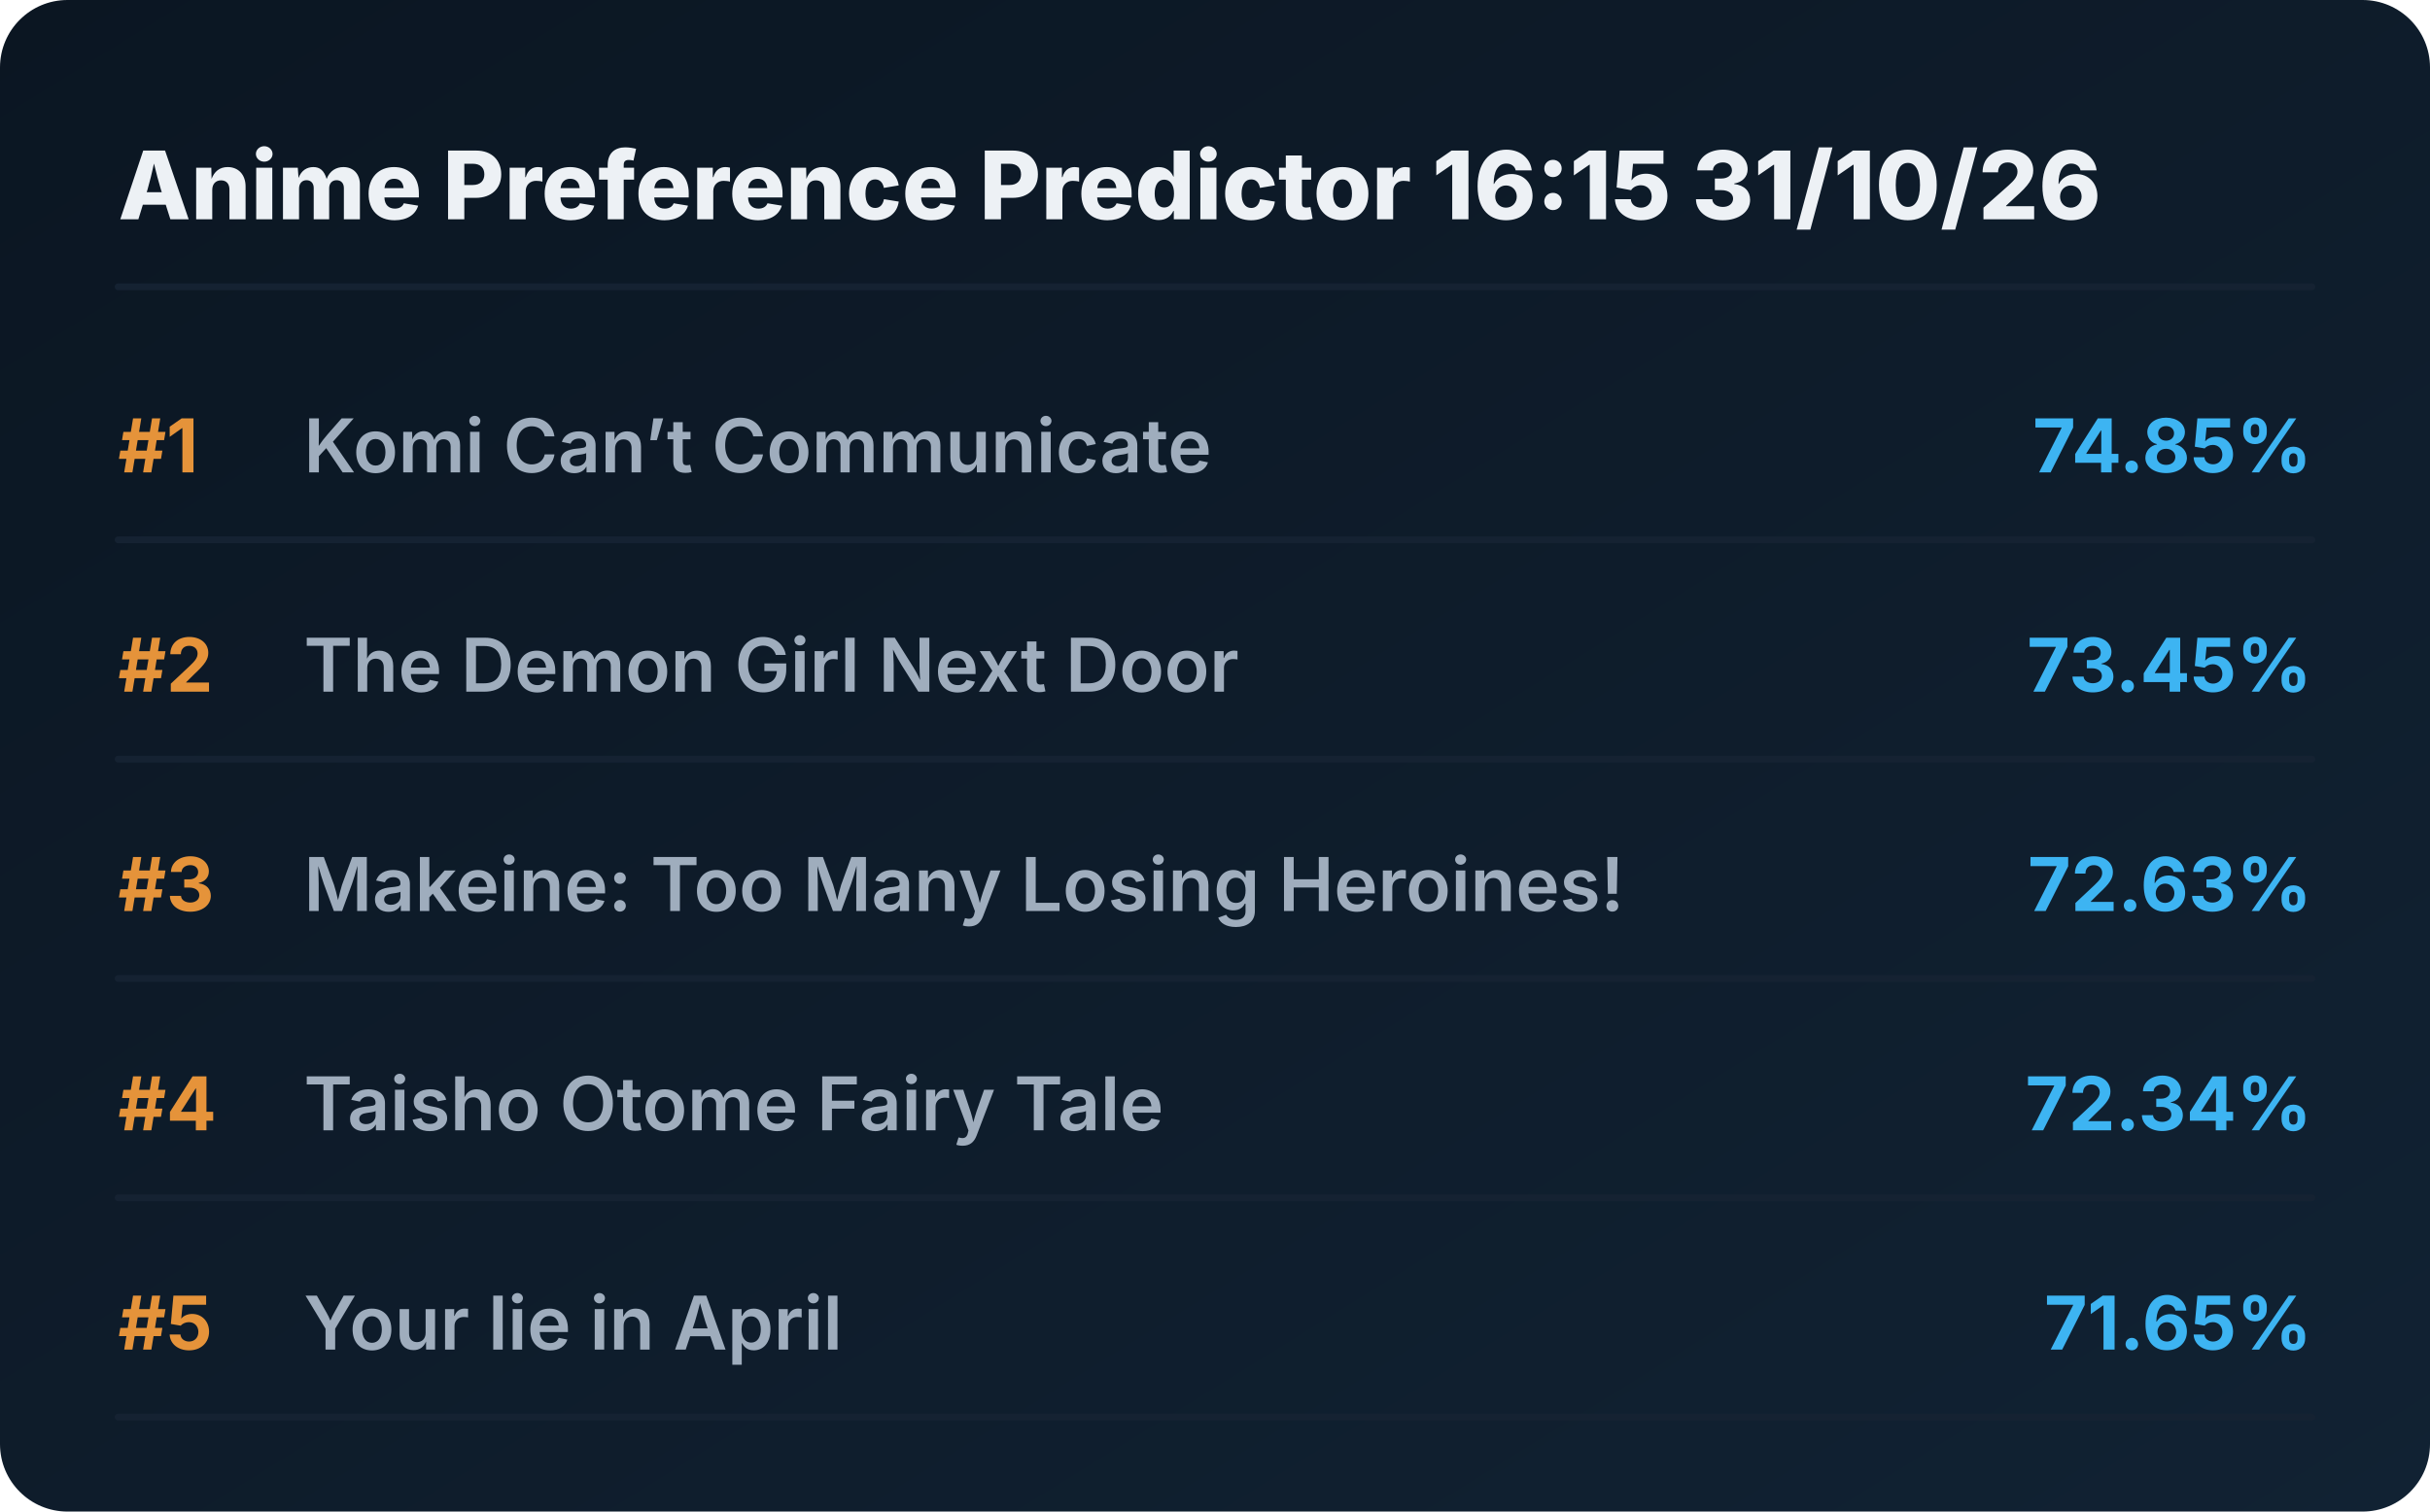
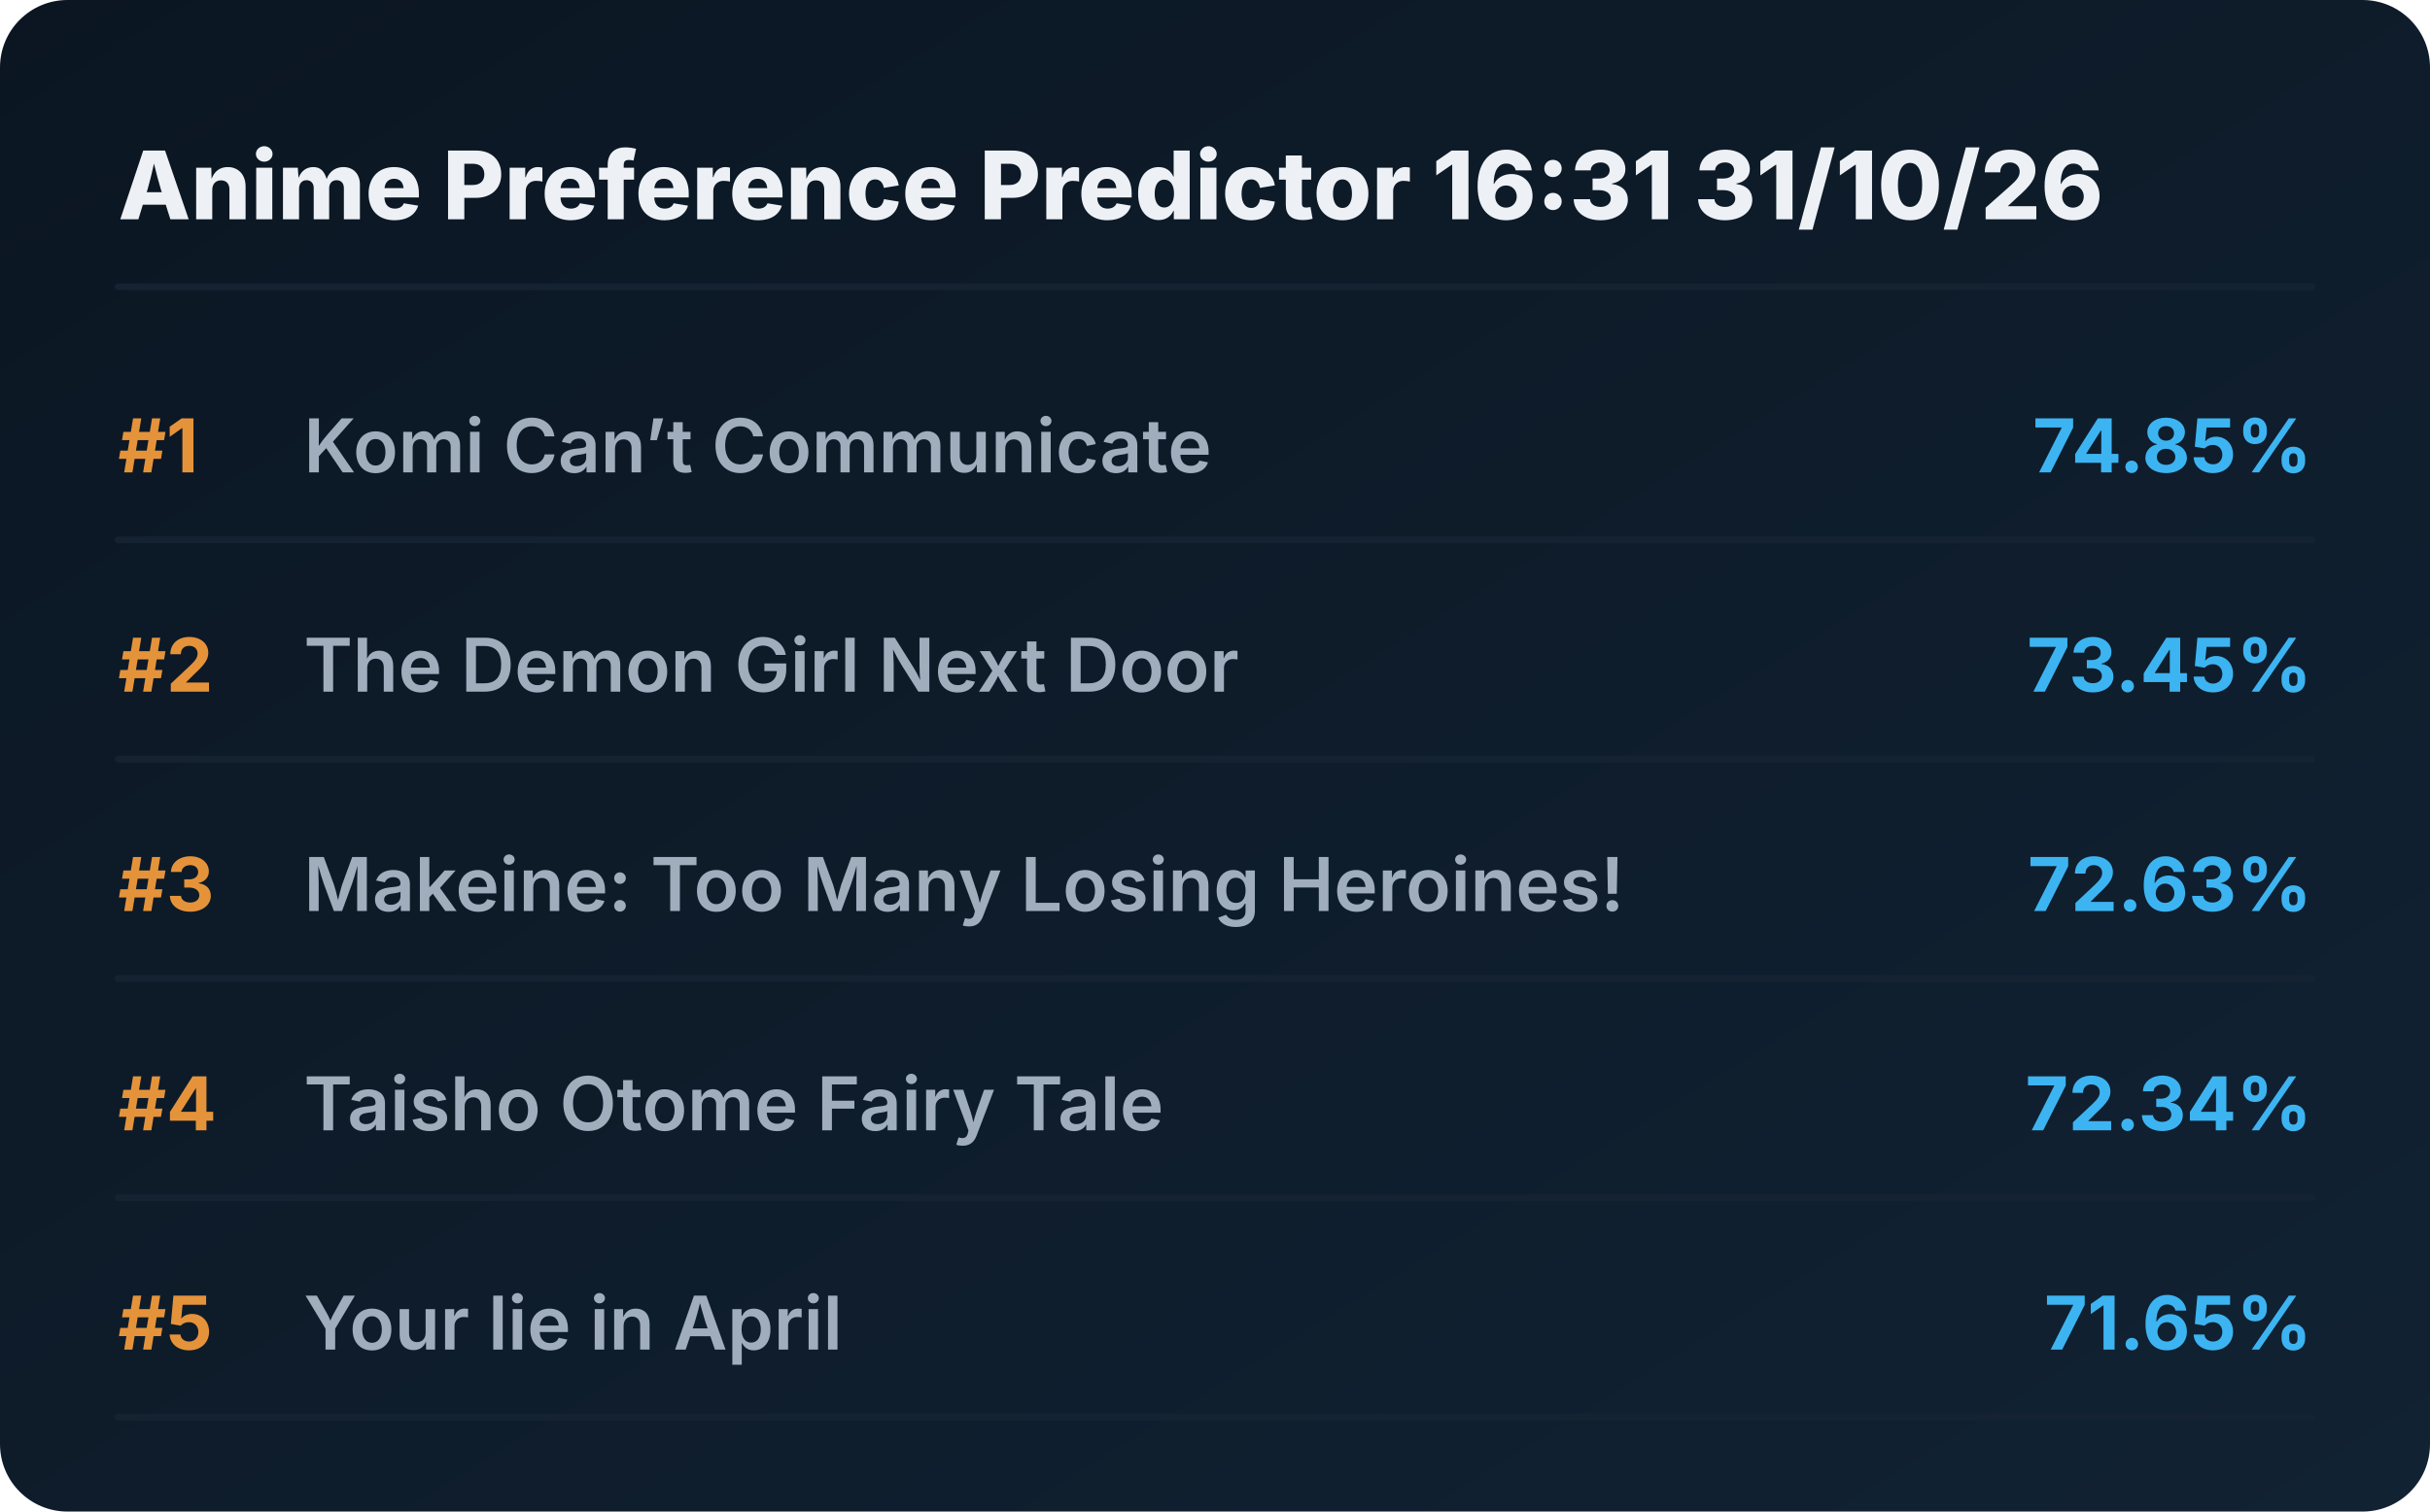
<svg xmlns="http://www.w3.org/2000/svg" viewBox="0 0 720 448" preserveAspectRatio="xMidYMid meet" style="width: 100%; height: auto; max-width: 720px;">
  <defs>
    <linearGradient id="boxGrad" x1="0%" y1="0%" x2="100%" y2="100%">
      <stop offset="0%" stop-color="#0b1622" />
      <stop offset="100%" stop-color="#112233" />
    </linearGradient>
    <clipPath id="titleClip">
      <rect x="90" y="0" width="510" height="100%" />
    </clipPath>
  </defs>
  <style>
    .bg { fill: url(#boxGrad); rx: 20px; }
    .header { font-family: 'Overpass', 'Inter', system-ui, sans-serif; font-weight: 800; font-size: 28px; fill: #edf1f5; }
    .rank { font-family: 'Overpass', 'Inter', system-ui, sans-serif; font-weight: 700; font-size: 22px; fill: #e5933a; }
    .title { font-family: 'Overpass', 'Inter', system-ui, sans-serif; font-weight: 600; font-size: 22px; fill: #9fadbd; }
    .score { font-family: 'Overpass', 'Inter', system-ui, sans-serif; font-weight: 700; font-size: 22px; fill: #3db4f2; }
    .line { stroke: #152232; stroke-width: 2; stroke-linecap: round; }
  </style>
  <rect class="bg" width="720" height="448" />
-   <text x="35" y="65" class="header">Anime Preference Predictor 16:15 31/10/26</text>
+   <text x="35" y="65" class="header">Anime Preference Predictor 16:31 31/10/26</text>
  <line x1="35" y1="85" x2="685" y2="85" class="line" />
  <g transform="translate(0, 0)">
    <text x="35" y="140" class="rank">#1</text>
    <text x="90" y="140" class="title">Komi Can’t Communicate</text>
    <text x="685" y="140" class="score" text-anchor="end">74.85%</text>
    <line x1="35" y1="160" x2="685" y2="160" class="line" />
  </g>
  <g transform="translate(0, 65)">
    <text x="35" y="140" class="rank">#2</text>
    <text x="90" y="140" class="title">The Demon Girl Next Door</text>
    <text x="685" y="140" class="score" text-anchor="end">73.45%</text>
    <line x1="35" y1="160" x2="685" y2="160" class="line" />
  </g>
  <g transform="translate(0, 130)">
    <text x="35" y="140" class="rank">#3</text>
    <text x="90" y="140" class="title">Makeine: Too Many Losing Heroines!</text>
    <text x="685" y="140" class="score" text-anchor="end">72.63%</text>
    <line x1="35" y1="160" x2="685" y2="160" class="line" />
  </g>
  <g transform="translate(0, 195)">
    <text x="35" y="140" class="rank">#4</text>
    <text x="90" y="140" class="title">Taisho Otome Fairy Tale</text>
    <text x="685" y="140" class="score" text-anchor="end">72.34%</text>
    <line x1="35" y1="160" x2="685" y2="160" class="line" />
  </g>
  <g transform="translate(0, 260)">
    <text x="35" y="140" class="rank">#5</text>
    <text x="90" y="140" class="title">Your lie in April</text>
    <text x="685" y="140" class="score" text-anchor="end">71.65%</text>
    <line x1="35" y1="160" x2="685" y2="160" class="line" />
  </g>
</svg>
